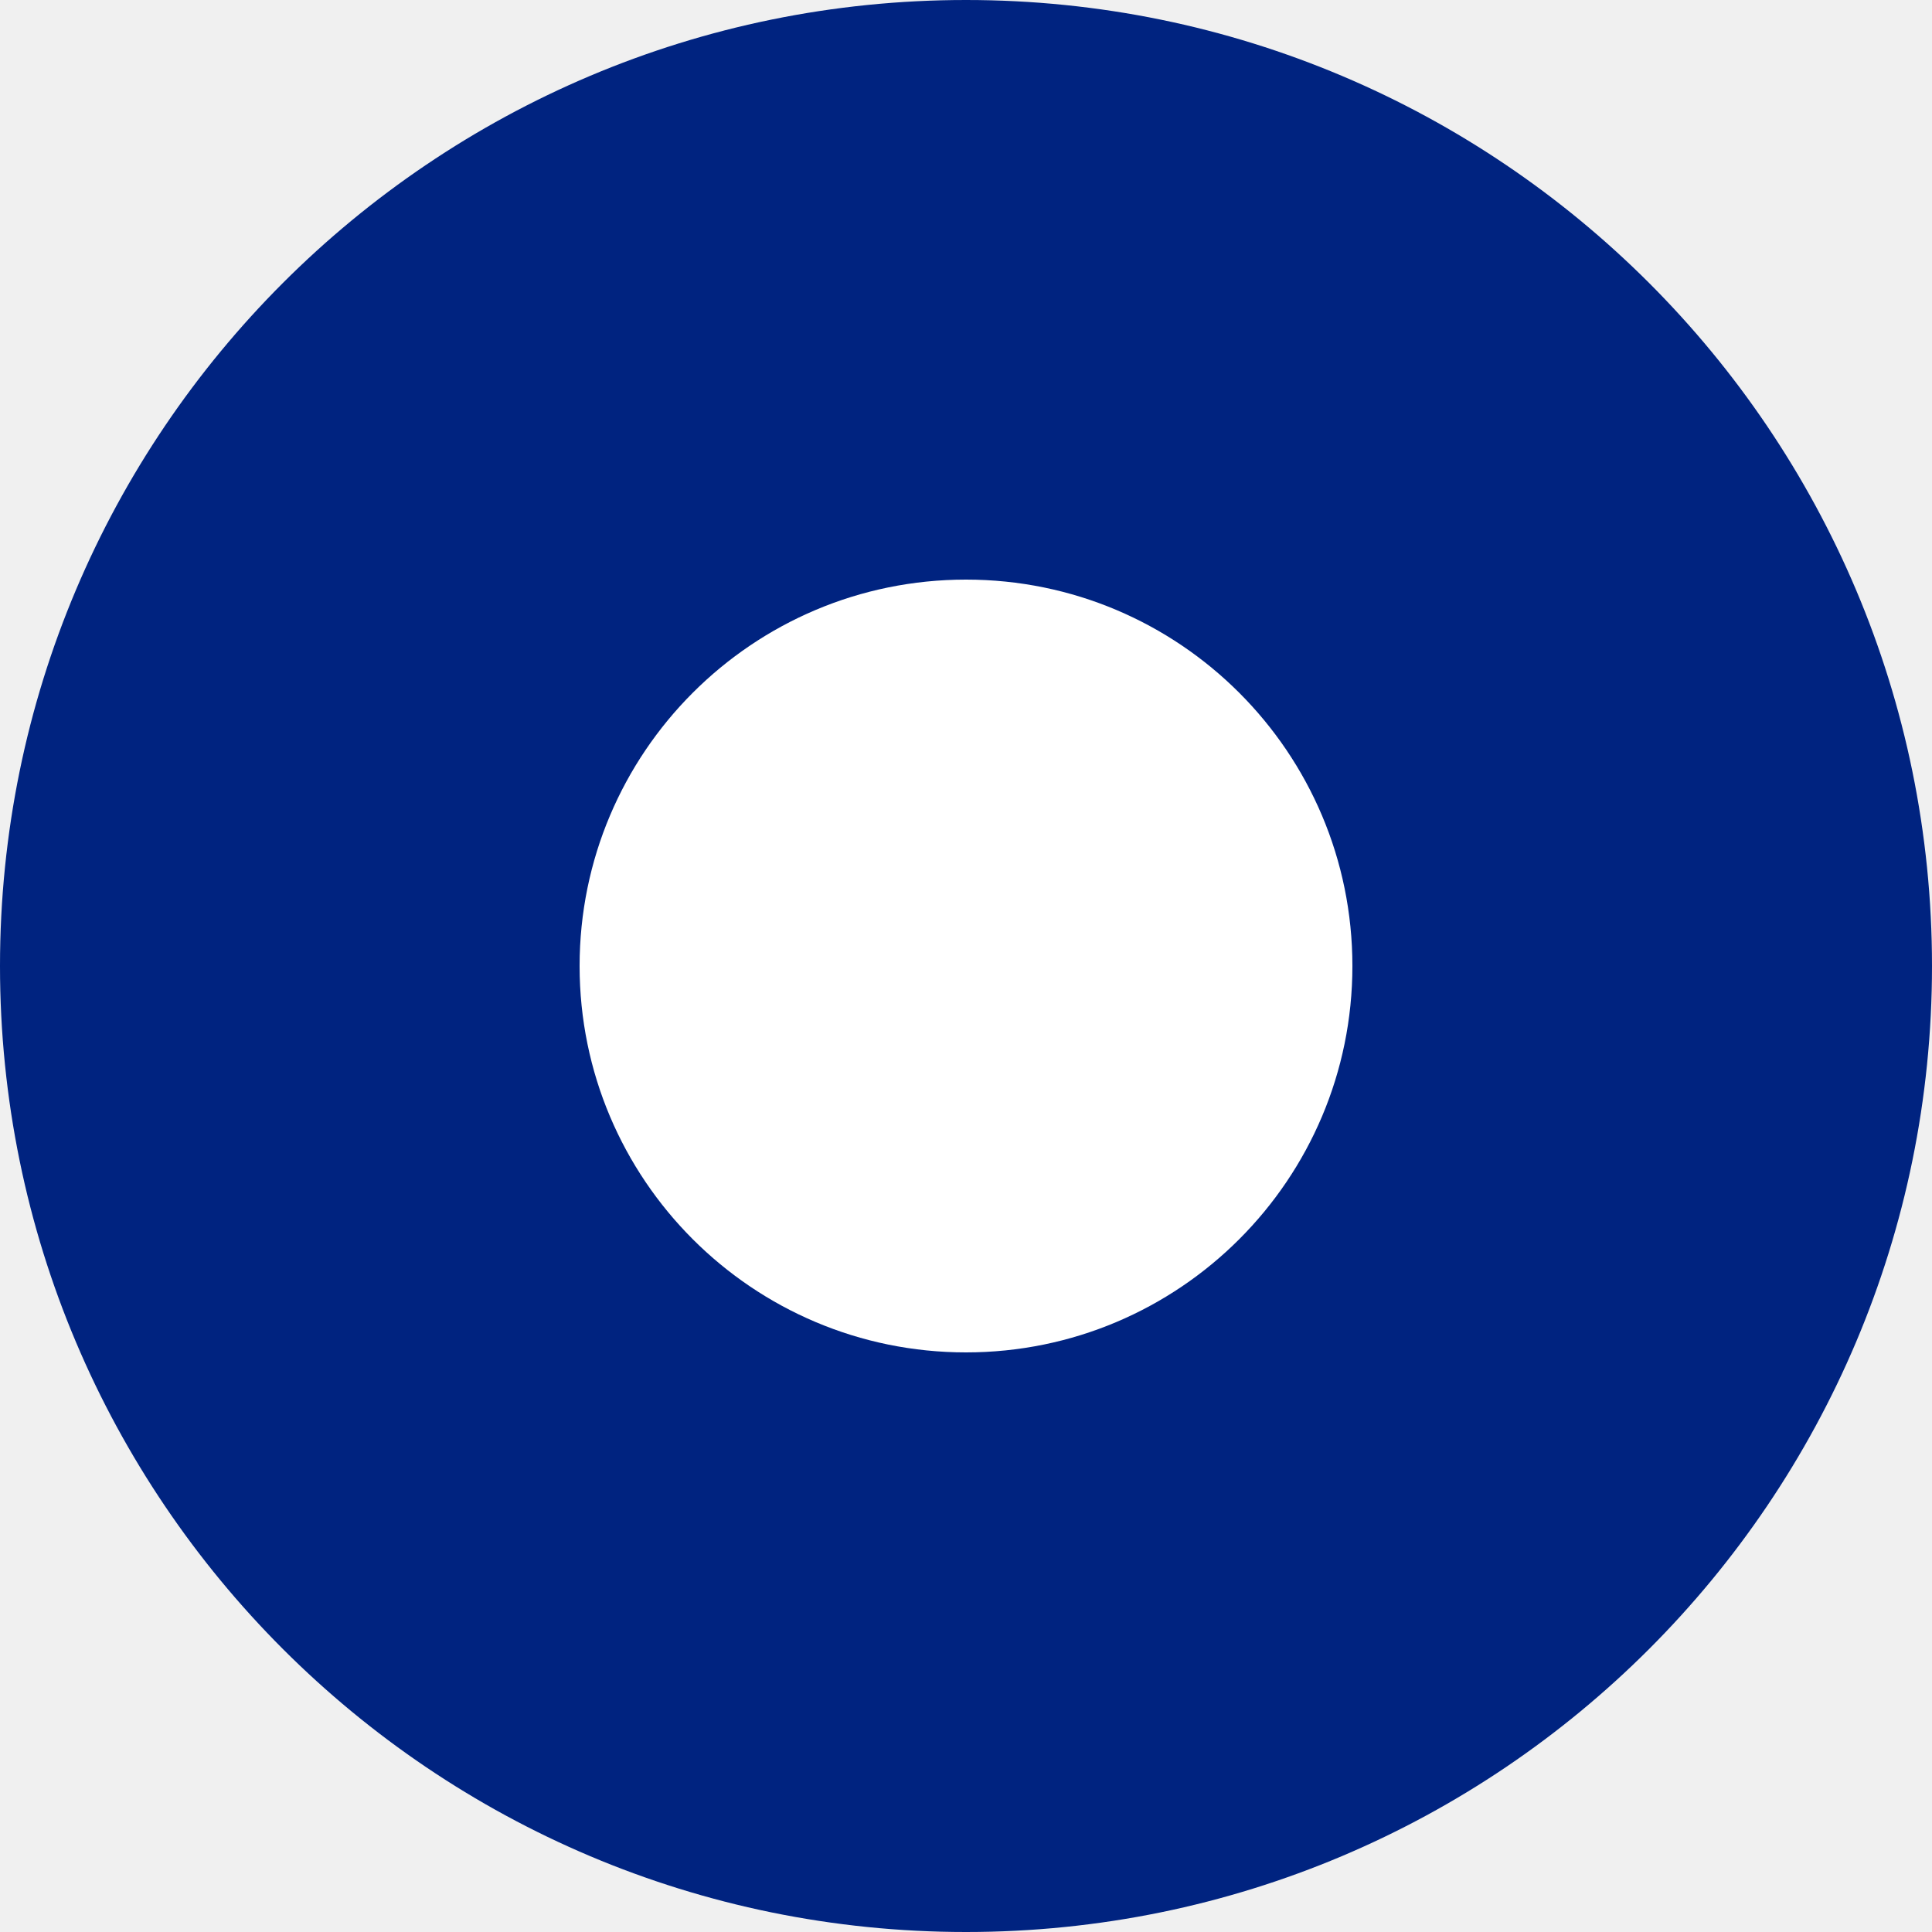
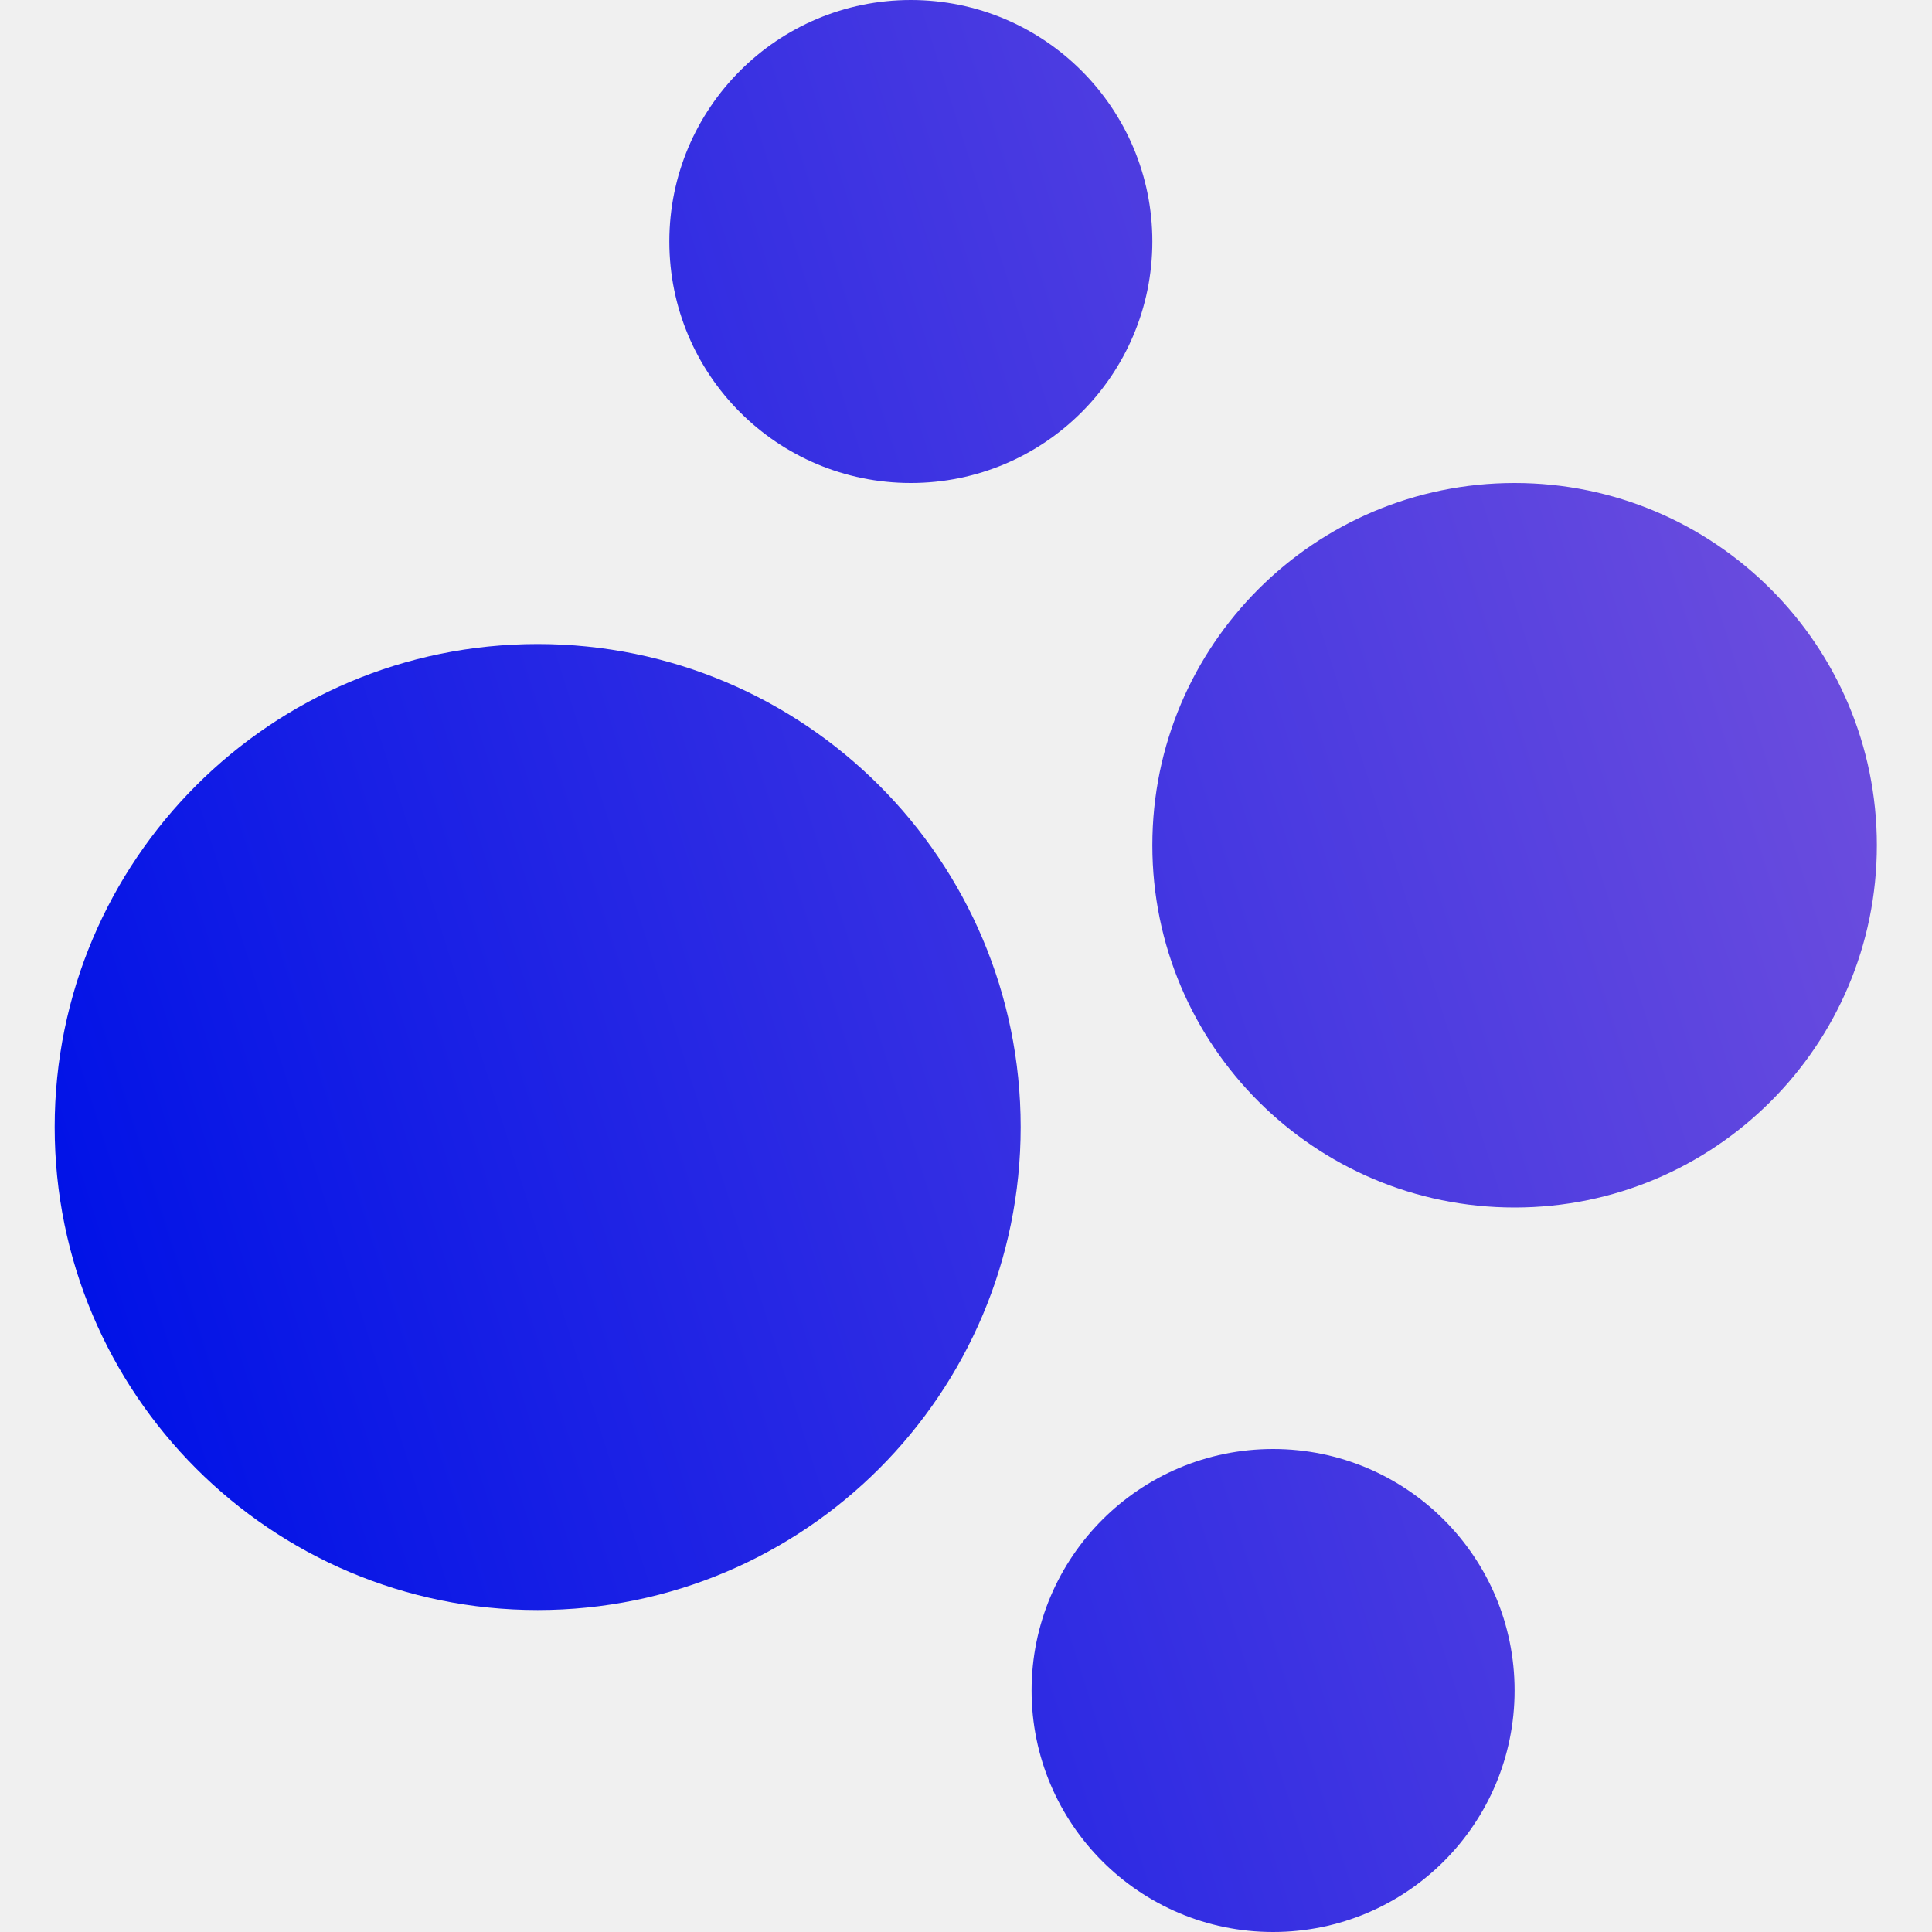
- <svg xmlns="http://www.w3.org/2000/svg" viewBox="0 0 20 20" fill="none">
-   <circle cx="10" cy="10" r="10" fill="#002380" />
-   <circle cx="10" cy="10" r="4" fill="#FFFFFF" />
+ <svg xmlns="http://www.w3.org/2000/svg" width="20" height="20" viewBox="0 0 20 20" fill="none">
+   <g id="Logo / Dot">
+     <path id="Vector" d="M13.179 15C14.56 15 15.679 16.119 15.679 17.5C15.679 18.881 14.56 20 13.179 20C11.798 20 10.679 18.881 10.679 17.5C10.679 16.119 11.798 15 13.179 15Z" fill="url(#paint0_linear_0_38)" />
+     <path id="Vector_2" d="M5.566 6.667C8.328 6.667 10.566 8.905 10.566 11.667C10.566 14.428 8.328 16.667 5.566 16.667C2.805 16.667 0.566 14.428 0.566 11.667C0.566 8.905 2.805 6.667 5.566 6.667Z" fill="url(#paint1_linear_0_38)" />
+     <path id="Vector_3" d="M15.679 5C17.75 5 19.429 6.679 19.429 8.75C19.429 10.821 17.75 12.5 15.679 12.5C13.608 12.5 11.929 10.821 11.929 8.75C11.929 6.679 13.608 5 15.679 5Z" fill="url(#paint2_linear_0_38)" />
+     <path id="Vector_4" d="M9.429 0C10.809 0 11.929 1.12 11.929 2.5C11.928 3.881 10.809 5 9.429 5C8.048 5 6.929 3.881 6.929 2.5C6.929 1.12 8.048 5.49716e-05 9.429 0Z" fill="url(#paint3_linear_0_38)" />
+   </g>
+   <defs>
+     <linearGradient id="paint0_linear_0_38" x1="0.833" y1="13.75" x2="19.168" y2="7.92" gradientUnits="userSpaceOnUse">
+       <stop stop-color="#0012E7" />
+       <stop offset="1" stop-color="#6A4CDE" />
+     </linearGradient>
+     <linearGradient id="paint1_linear_0_38" x1="0.833" y1="13.75" x2="19.168" y2="7.92" gradientUnits="userSpaceOnUse">
+       <stop stop-color="#0012E7" />
+       <stop offset="1" stop-color="#6A4CDE" />
+     </linearGradient>
+     <linearGradient id="paint2_linear_0_38" x1="0.833" y1="13.75" x2="19.168" y2="7.92" gradientUnits="userSpaceOnUse">
+       <stop stop-color="#0012E7" />
+       <stop offset="1" stop-color="#6A4CDE" />
+     </linearGradient>
+     <linearGradient id="paint3_linear_0_38" x1="0.833" y1="13.75" x2="19.168" y2="7.92" gradientUnits="userSpaceOnUse">
+       <stop stop-color="#0012E7" />
+       <stop offset="1" stop-color="#6A4CDE" />
+     </linearGradient>
+   </defs>
</svg>
